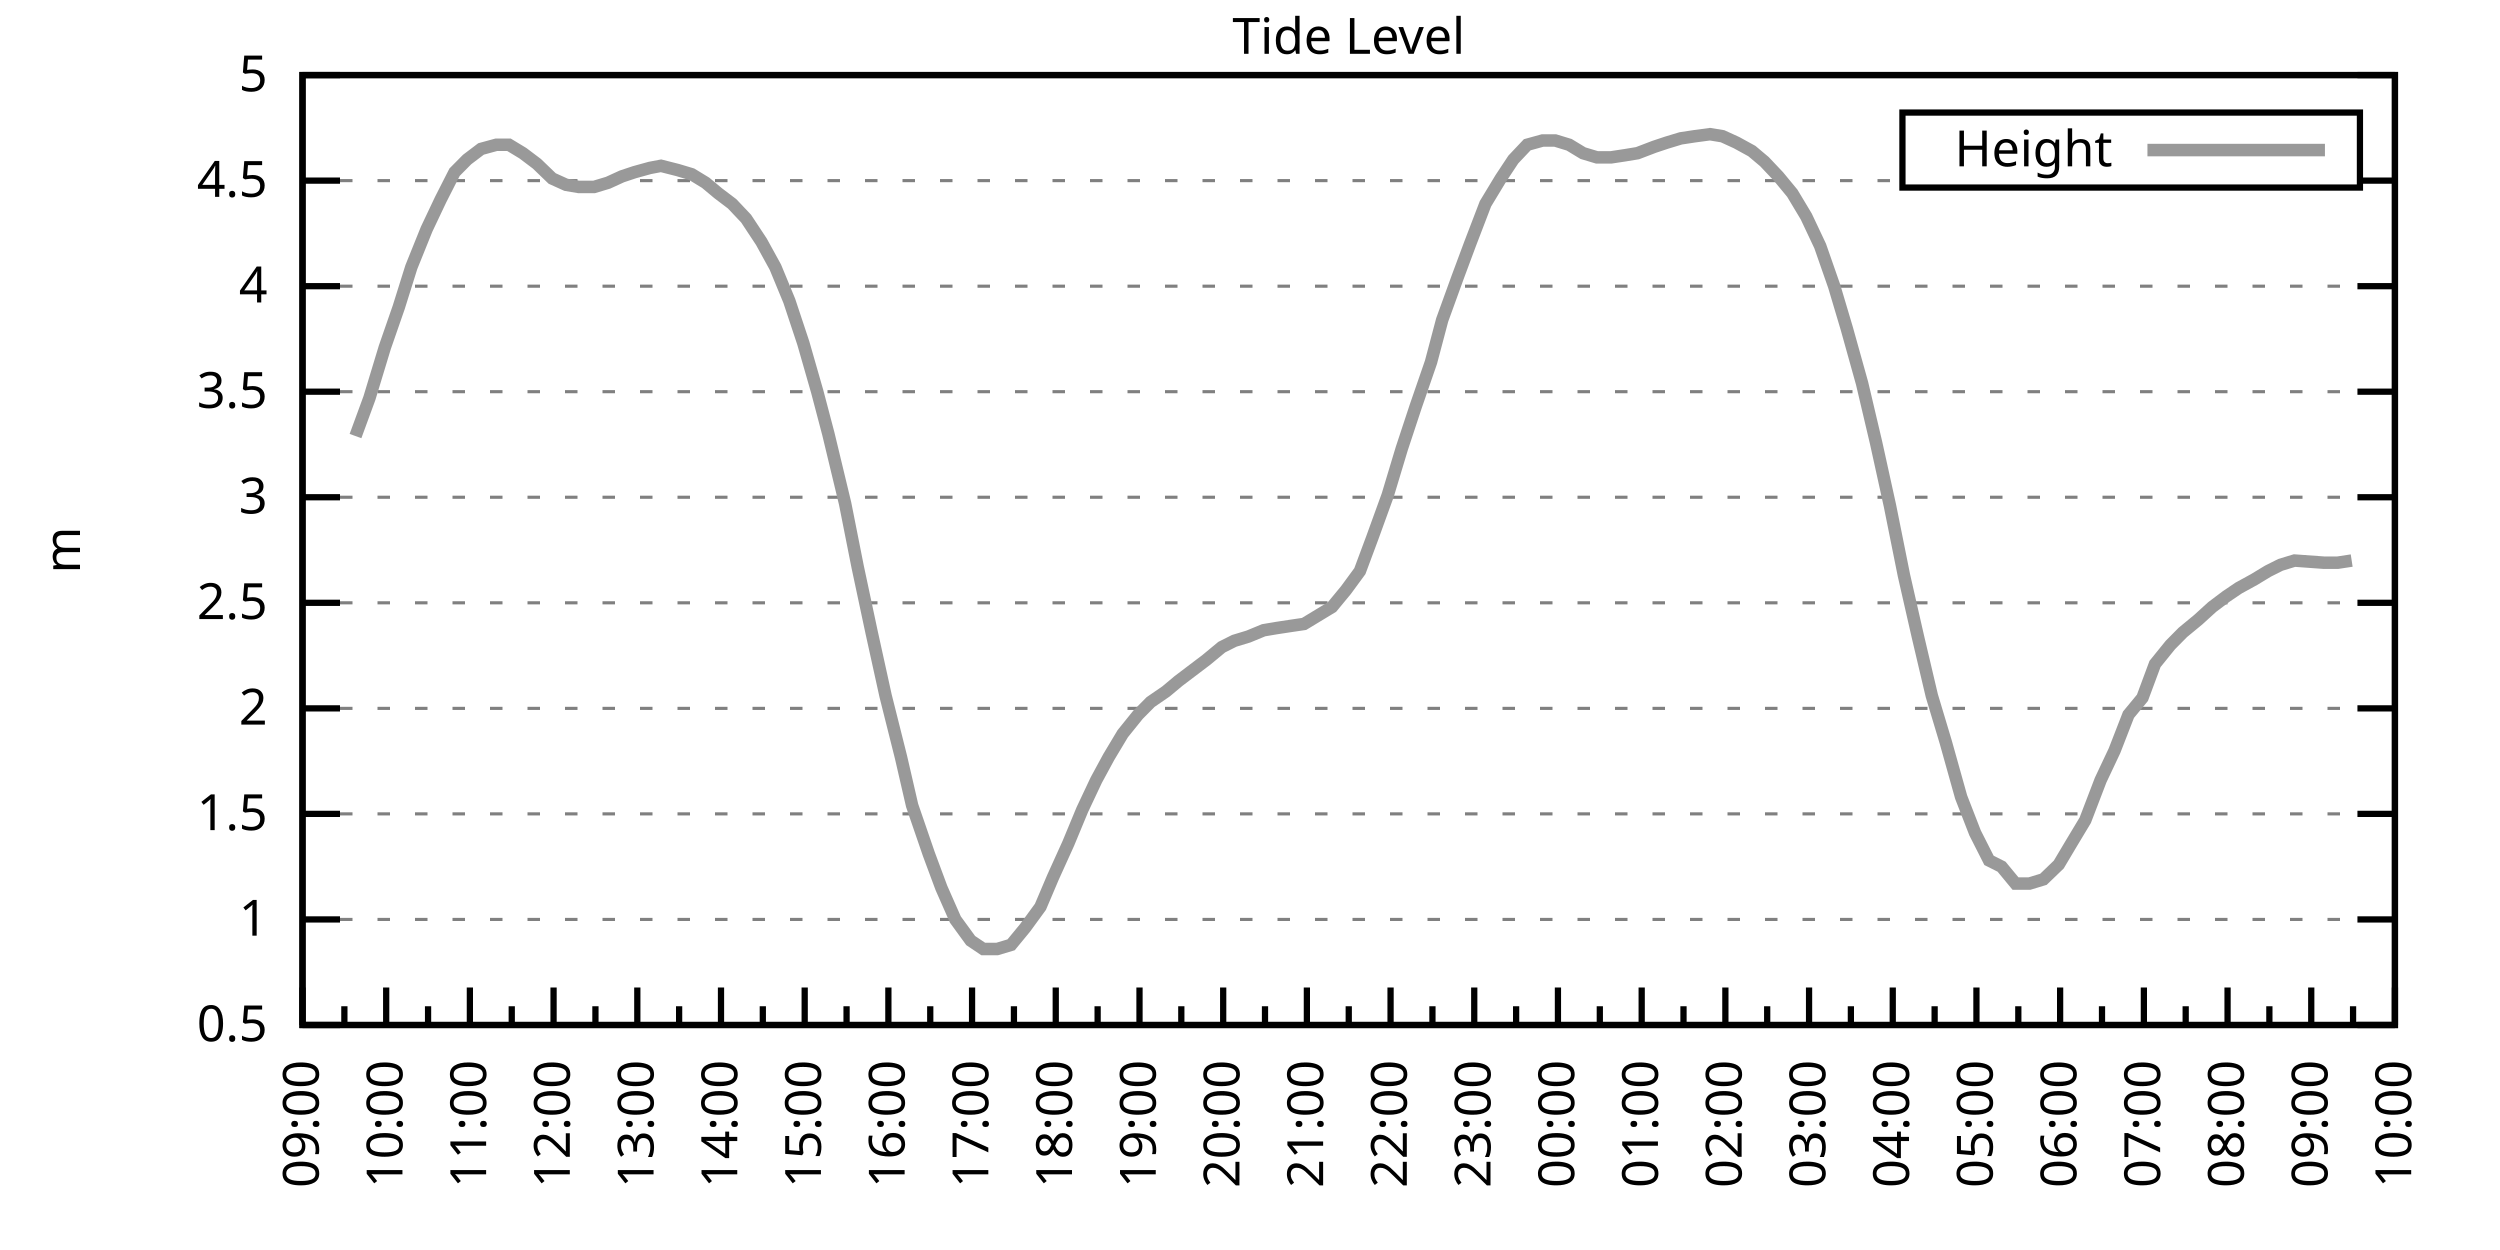
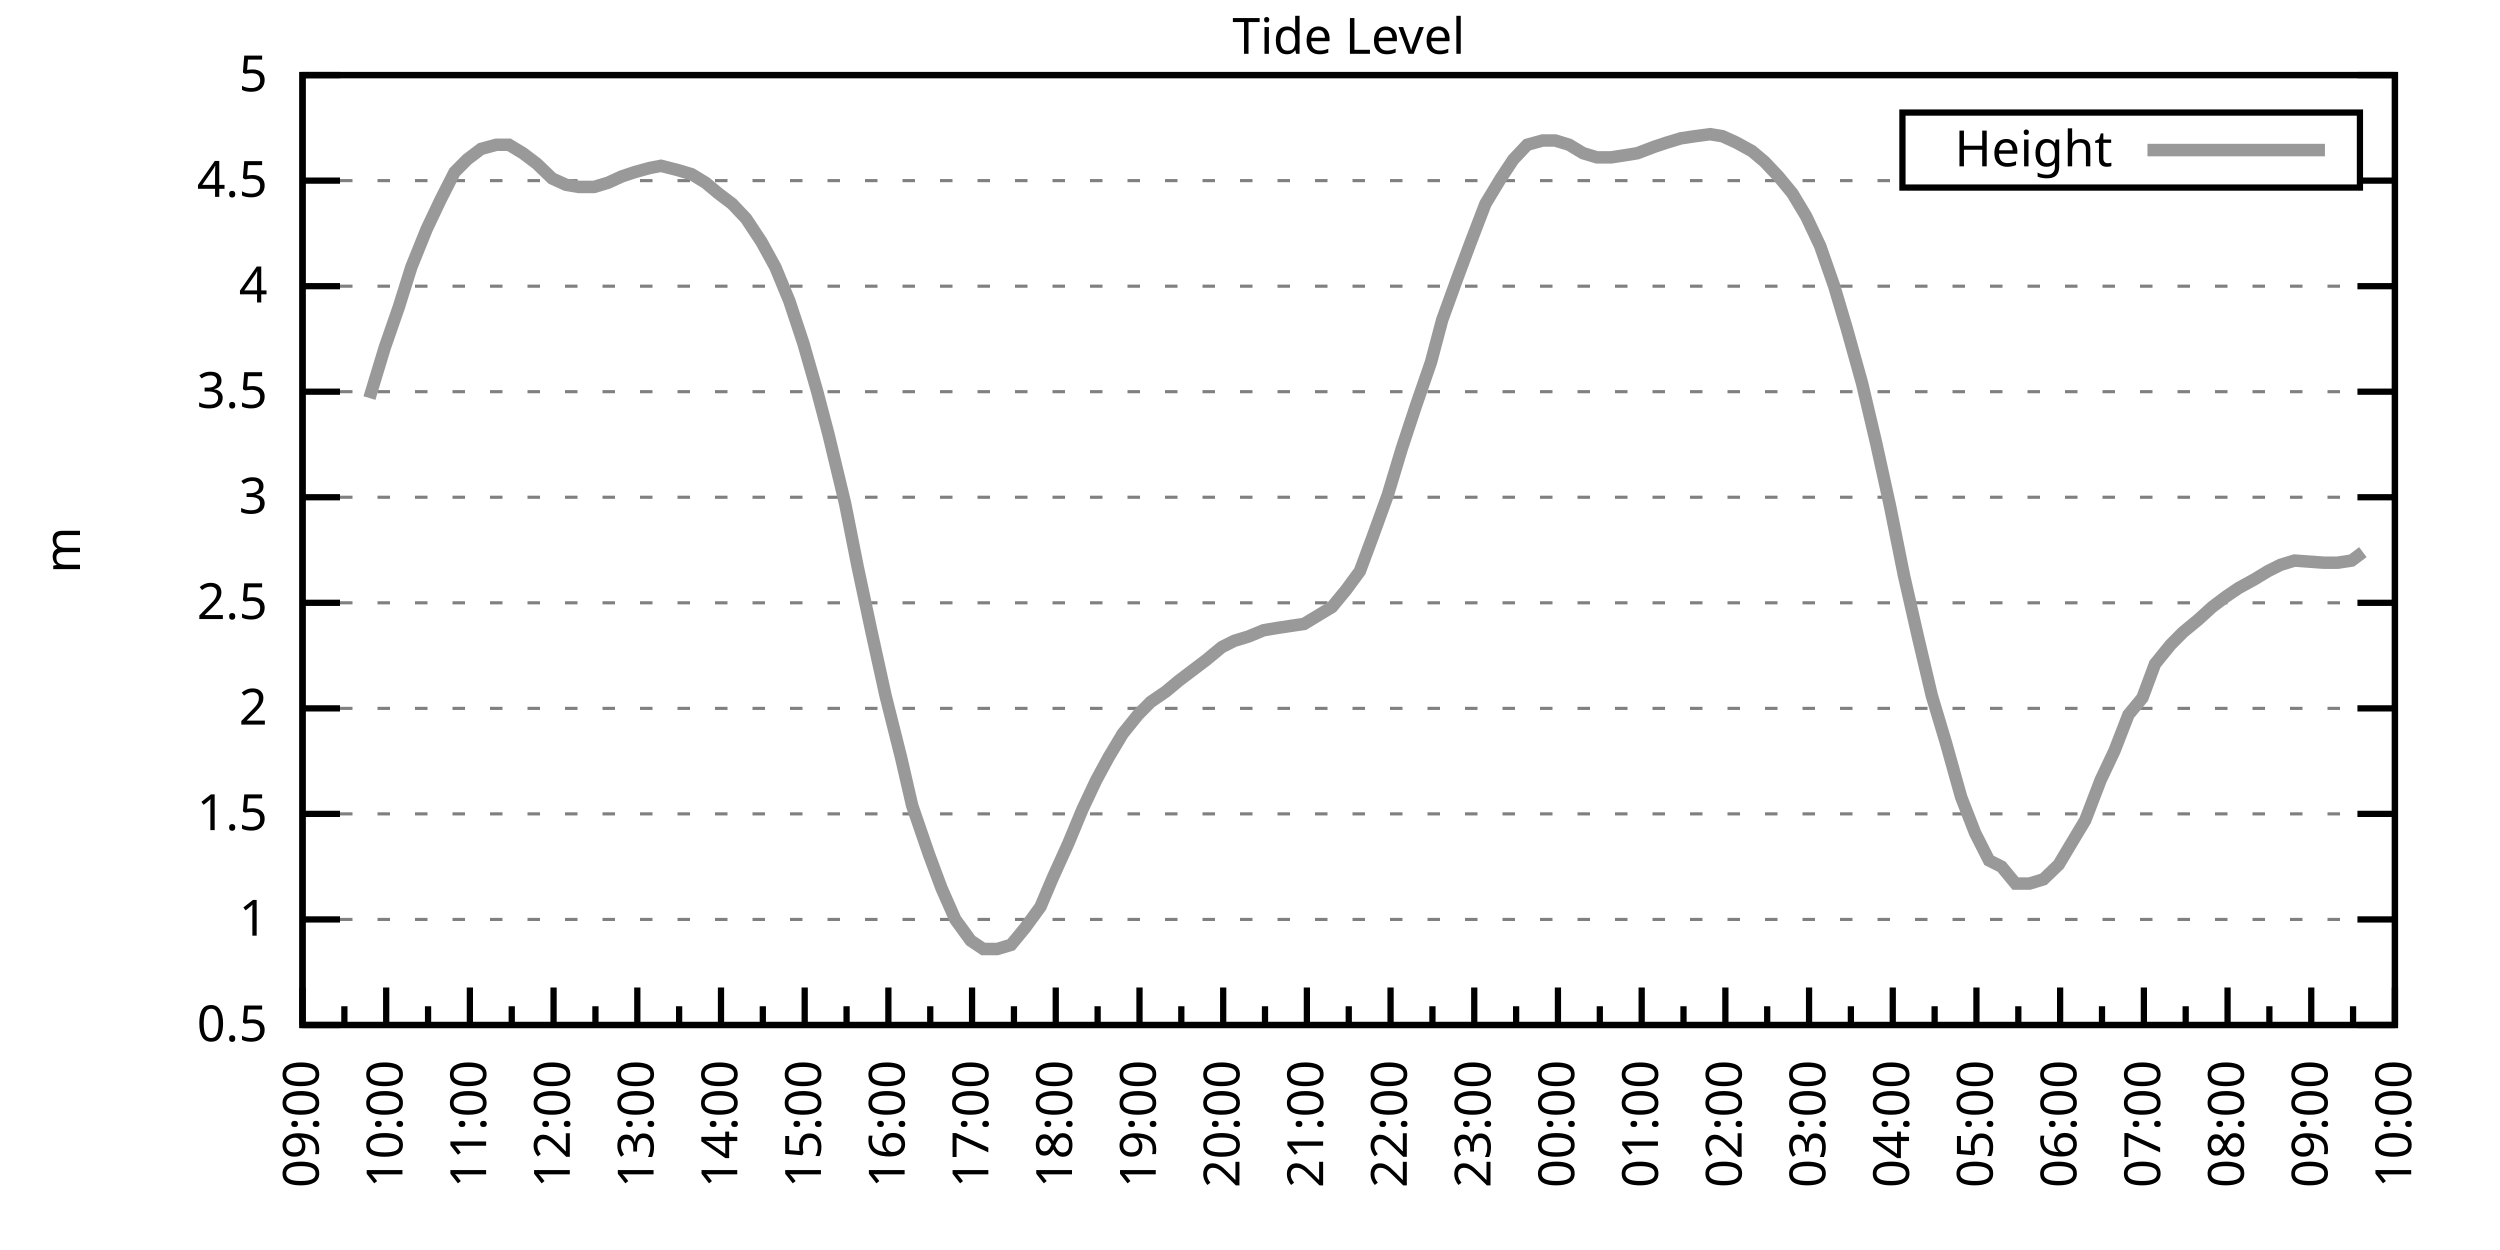
<svg xmlns="http://www.w3.org/2000/svg" xmlns:xlink="http://www.w3.org/1999/xlink" width="400" height="200" viewBox="0 0 400 200">
  <g id="gnuplot_canvas">
    <rect x="0" y="0" width="400" height="200" fill="none" />
    <defs>
      <circle id="gpDot" r="0.5" stroke-width="0.5" stroke="currentColor" />
      <path id="gpPt0" stroke-width="0.333" stroke="currentColor" d="M-1,0 h2 M0,-1 v2" />
      <path id="gpPt1" stroke-width="0.333" stroke="currentColor" d="M-1,-1 L1,1 M1,-1 L-1,1" />
      <path id="gpPt2" stroke-width="0.333" stroke="currentColor" d="M-1,0 L1,0 M0,-1 L0,1 M-1,-1 L1,1 M-1,1 L1,-1" />
      <rect id="gpPt3" stroke-width="0.333" stroke="currentColor" x="-1" y="-1" width="2" height="2" />
      <rect id="gpPt4" stroke-width="0.333" stroke="currentColor" fill="currentColor" x="-1" y="-1" width="2" height="2" />
      <circle id="gpPt5" stroke-width="0.333" stroke="currentColor" cx="0" cy="0" r="1" />
      <use xlink:href="#gpPt5" id="gpPt6" fill="currentColor" stroke="none" />
      <path id="gpPt7" stroke-width="0.333" stroke="currentColor" d="M0,-1.33 L-1.33,0.67 L1.33,0.67 z" />
      <use xlink:href="#gpPt7" id="gpPt8" fill="currentColor" stroke="none" />
      <use xlink:href="#gpPt7" id="gpPt9" stroke="currentColor" transform="rotate(180)" />
      <use xlink:href="#gpPt9" id="gpPt10" fill="currentColor" stroke="none" />
      <use xlink:href="#gpPt3" id="gpPt11" stroke="currentColor" transform="rotate(45)" />
      <use xlink:href="#gpPt11" id="gpPt12" fill="currentColor" stroke="none" />
      <path id="gpPt13" stroke-width="0.333" stroke="currentColor" d="M0,1.330 L1.265,0.411 L0.782,-1.067 L-0.782,-1.076 L-1.265,0.411 z" />
      <use xlink:href="#gpPt13" id="gpPt14" fill="currentColor" stroke="none" />
      <filter id="textbox" filterUnits="objectBoundingBox" x="0" y="0" height="1" width="1">
        <feFlood flood-color="white" flood-opacity="1" result="bgnd" />
        <feComposite in="SourceGraphic" in2="bgnd" operator="atop" />
      </filter>
      <filter id="greybox" filterUnits="objectBoundingBox" x="0" y="0" height="1" width="1">
        <feFlood flood-color="lightgrey" flood-opacity="1" result="grey" />
        <feComposite in="SourceGraphic" in2="grey" operator="atop" />
      </filter>
    </defs>
    <g fill="none" color="white" stroke="currentColor" stroke-width="1.00" stroke-linecap="butt" stroke-linejoin="miter">
</g>
    <g fill="none" color="black" stroke="currentColor" stroke-width="1.00" stroke-linecap="butt" stroke-linejoin="miter">
      <g stroke="none" shape-rendering="crispEdges">
        <polygon fill="rgb(255, 255, 255)" points="48.40,164.00 383.18,164.00 383.18,12.02 48.40,12.02 " />
      </g>
    </g>
    <g fill="none" color="black" stroke="currentColor" stroke-width="1.00" stroke-linecap="butt" stroke-linejoin="miter">
</g>
    <g fill="none" color="black" stroke="black" stroke-width="0.50" stroke-linecap="butt" stroke-linejoin="miter">
</g>
    <g fill="none" color="gray" stroke="currentColor" stroke-width="0.50" stroke-linecap="butt" stroke-linejoin="miter">
      <path stroke="gray" stroke-dasharray="2,4" class="gridline" d="M48.40,164.00 L383.19,164.00  " />
    </g>
    <g fill="none" color="gray" stroke="gray" stroke-width="1.00" stroke-linecap="butt" stroke-linejoin="miter">
</g>
    <g fill="none" color="black" stroke="currentColor" stroke-width="1.00" stroke-linecap="butt" stroke-linejoin="miter">
      <path stroke="black" d="M48.40,164.00 L54.40,164.00 M383.19,164.00 L377.19,164.00  " />
      <g transform="translate(42.80,166.60)" stroke="none" fill="black" font-family="Sans" font-size="8.00" text-anchor="end">
        <text>
          <tspan font-family="Sans"> 0.5</tspan>
        </text>
      </g>
    </g>
    <g fill="none" color="black" stroke="currentColor" stroke-width="1.00" stroke-linecap="butt" stroke-linejoin="miter">
</g>
    <g fill="none" color="black" stroke="black" stroke-width="0.50" stroke-linecap="butt" stroke-linejoin="miter">
</g>
    <g fill="none" color="gray" stroke="currentColor" stroke-width="0.50" stroke-linecap="butt" stroke-linejoin="miter">
      <path stroke="gray" stroke-dasharray="2,4" class="gridline" d="M48.40,147.11 L383.19,147.11  " />
    </g>
    <g fill="none" color="gray" stroke="gray" stroke-width="1.00" stroke-linecap="butt" stroke-linejoin="miter">
</g>
    <g fill="none" color="black" stroke="currentColor" stroke-width="1.00" stroke-linecap="butt" stroke-linejoin="miter">
      <path stroke="black" d="M48.40,147.11 L54.40,147.11 M383.19,147.11 L377.19,147.11  " />
      <g transform="translate(42.80,149.71)" stroke="none" fill="black" font-family="Sans" font-size="8.00" text-anchor="end">
        <text>
          <tspan font-family="Sans"> 1</tspan>
        </text>
      </g>
    </g>
    <g fill="none" color="black" stroke="currentColor" stroke-width="1.00" stroke-linecap="butt" stroke-linejoin="miter">
</g>
    <g fill="none" color="black" stroke="black" stroke-width="0.50" stroke-linecap="butt" stroke-linejoin="miter">
</g>
    <g fill="none" color="gray" stroke="currentColor" stroke-width="0.50" stroke-linecap="butt" stroke-linejoin="miter">
      <path stroke="gray" stroke-dasharray="2,4" class="gridline" d="M48.40,130.22 L383.19,130.22  " />
    </g>
    <g fill="none" color="gray" stroke="gray" stroke-width="1.00" stroke-linecap="butt" stroke-linejoin="miter">
</g>
    <g fill="none" color="black" stroke="currentColor" stroke-width="1.00" stroke-linecap="butt" stroke-linejoin="miter">
      <path stroke="black" d="M48.40,130.22 L54.40,130.22 M383.19,130.22 L377.19,130.22  " />
      <g transform="translate(42.80,132.82)" stroke="none" fill="black" font-family="Sans" font-size="8.00" text-anchor="end">
        <text>
          <tspan font-family="Sans"> 1.5</tspan>
        </text>
      </g>
    </g>
    <g fill="none" color="black" stroke="currentColor" stroke-width="1.00" stroke-linecap="butt" stroke-linejoin="miter">
</g>
    <g fill="none" color="black" stroke="black" stroke-width="0.50" stroke-linecap="butt" stroke-linejoin="miter">
</g>
    <g fill="none" color="gray" stroke="currentColor" stroke-width="0.50" stroke-linecap="butt" stroke-linejoin="miter">
      <path stroke="gray" stroke-dasharray="2,4" class="gridline" d="M48.40,113.34 L383.19,113.34  " />
    </g>
    <g fill="none" color="gray" stroke="gray" stroke-width="1.00" stroke-linecap="butt" stroke-linejoin="miter">
</g>
    <g fill="none" color="black" stroke="currentColor" stroke-width="1.00" stroke-linecap="butt" stroke-linejoin="miter">
      <path stroke="black" d="M48.40,113.34 L54.40,113.34 M383.19,113.34 L377.19,113.34  " />
      <g transform="translate(42.80,115.94)" stroke="none" fill="black" font-family="Sans" font-size="8.00" text-anchor="end">
        <text>
          <tspan font-family="Sans"> 2</tspan>
        </text>
      </g>
    </g>
    <g fill="none" color="black" stroke="currentColor" stroke-width="1.00" stroke-linecap="butt" stroke-linejoin="miter">
</g>
    <g fill="none" color="black" stroke="black" stroke-width="0.50" stroke-linecap="butt" stroke-linejoin="miter">
</g>
    <g fill="none" color="gray" stroke="currentColor" stroke-width="0.50" stroke-linecap="butt" stroke-linejoin="miter">
      <path stroke="gray" stroke-dasharray="2,4" class="gridline" d="M48.40,96.45 L383.19,96.45  " />
    </g>
    <g fill="none" color="gray" stroke="gray" stroke-width="1.00" stroke-linecap="butt" stroke-linejoin="miter">
</g>
    <g fill="none" color="black" stroke="currentColor" stroke-width="1.00" stroke-linecap="butt" stroke-linejoin="miter">
      <path stroke="black" d="M48.40,96.45 L54.40,96.45 M383.19,96.45 L377.19,96.45  " />
      <g transform="translate(42.80,99.05)" stroke="none" fill="black" font-family="Sans" font-size="8.00" text-anchor="end">
        <text>
          <tspan font-family="Sans"> 2.5</tspan>
        </text>
      </g>
    </g>
    <g fill="none" color="black" stroke="currentColor" stroke-width="1.00" stroke-linecap="butt" stroke-linejoin="miter">
</g>
    <g fill="none" color="black" stroke="black" stroke-width="0.50" stroke-linecap="butt" stroke-linejoin="miter">
</g>
    <g fill="none" color="gray" stroke="currentColor" stroke-width="0.50" stroke-linecap="butt" stroke-linejoin="miter">
      <path stroke="gray" stroke-dasharray="2,4" class="gridline" d="M48.40,79.56 L383.19,79.56  " />
    </g>
    <g fill="none" color="gray" stroke="gray" stroke-width="1.00" stroke-linecap="butt" stroke-linejoin="miter">
</g>
    <g fill="none" color="black" stroke="currentColor" stroke-width="1.00" stroke-linecap="butt" stroke-linejoin="miter">
      <path stroke="black" d="M48.40,79.56 L54.40,79.56 M383.19,79.56 L377.19,79.56  " />
      <g transform="translate(42.80,82.16)" stroke="none" fill="black" font-family="Sans" font-size="8.00" text-anchor="end">
        <text>
          <tspan font-family="Sans"> 3</tspan>
        </text>
      </g>
    </g>
    <g fill="none" color="black" stroke="currentColor" stroke-width="1.00" stroke-linecap="butt" stroke-linejoin="miter">
</g>
    <g fill="none" color="black" stroke="black" stroke-width="0.50" stroke-linecap="butt" stroke-linejoin="miter">
</g>
    <g fill="none" color="gray" stroke="currentColor" stroke-width="0.50" stroke-linecap="butt" stroke-linejoin="miter">
      <path stroke="gray" stroke-dasharray="2,4" class="gridline" d="M48.40,62.67 L383.19,62.67  " />
    </g>
    <g fill="none" color="gray" stroke="gray" stroke-width="1.00" stroke-linecap="butt" stroke-linejoin="miter">
</g>
    <g fill="none" color="black" stroke="currentColor" stroke-width="1.00" stroke-linecap="butt" stroke-linejoin="miter">
      <path stroke="black" d="M48.40,62.67 L54.40,62.67 M383.19,62.67 L377.19,62.67  " />
      <g transform="translate(42.80,65.27)" stroke="none" fill="black" font-family="Sans" font-size="8.00" text-anchor="end">
        <text>
          <tspan font-family="Sans"> 3.5</tspan>
        </text>
      </g>
    </g>
    <g fill="none" color="black" stroke="currentColor" stroke-width="1.00" stroke-linecap="butt" stroke-linejoin="miter">
</g>
    <g fill="none" color="black" stroke="black" stroke-width="0.50" stroke-linecap="butt" stroke-linejoin="miter">
</g>
    <g fill="none" color="gray" stroke="currentColor" stroke-width="0.50" stroke-linecap="butt" stroke-linejoin="miter">
      <path stroke="gray" stroke-dasharray="2,4" class="gridline" d="M48.40,45.79 L383.19,45.79  " />
    </g>
    <g fill="none" color="gray" stroke="gray" stroke-width="1.00" stroke-linecap="butt" stroke-linejoin="miter">
</g>
    <g fill="none" color="black" stroke="currentColor" stroke-width="1.00" stroke-linecap="butt" stroke-linejoin="miter">
      <path stroke="black" d="M48.40,45.79 L54.40,45.79 M383.19,45.79 L377.19,45.79  " />
      <g transform="translate(42.80,48.39)" stroke="none" fill="black" font-family="Sans" font-size="8.00" text-anchor="end">
        <text>
          <tspan font-family="Sans"> 4</tspan>
        </text>
      </g>
    </g>
    <g fill="none" color="black" stroke="currentColor" stroke-width="1.00" stroke-linecap="butt" stroke-linejoin="miter">
</g>
    <g fill="none" color="black" stroke="black" stroke-width="0.50" stroke-linecap="butt" stroke-linejoin="miter">
</g>
    <g fill="none" color="gray" stroke="currentColor" stroke-width="0.50" stroke-linecap="butt" stroke-linejoin="miter">
      <path stroke="gray" stroke-dasharray="2,4" class="gridline" d="M48.40,28.90 L304.39,28.90 M377.59,28.90 L383.19,28.90  " />
    </g>
    <g fill="none" color="gray" stroke="gray" stroke-width="1.00" stroke-linecap="butt" stroke-linejoin="miter">
</g>
    <g fill="none" color="black" stroke="currentColor" stroke-width="1.00" stroke-linecap="butt" stroke-linejoin="miter">
      <path stroke="black" d="M48.40,28.90 L54.40,28.90 M383.19,28.90 L377.19,28.90  " />
      <g transform="translate(42.80,31.50)" stroke="none" fill="black" font-family="Sans" font-size="8.00" text-anchor="end">
        <text>
          <tspan font-family="Sans"> 4.5</tspan>
        </text>
      </g>
    </g>
    <g fill="none" color="black" stroke="currentColor" stroke-width="1.00" stroke-linecap="butt" stroke-linejoin="miter">
</g>
    <g fill="none" color="black" stroke="black" stroke-width="0.50" stroke-linecap="butt" stroke-linejoin="miter">
</g>
    <g fill="none" color="gray" stroke="currentColor" stroke-width="0.50" stroke-linecap="butt" stroke-linejoin="miter">
      <path stroke="gray" stroke-dasharray="2,4" class="gridline" d="M48.40,12.01 L383.19,12.01  " />
    </g>
    <g fill="none" color="gray" stroke="gray" stroke-width="1.00" stroke-linecap="butt" stroke-linejoin="miter">
</g>
    <g fill="none" color="black" stroke="currentColor" stroke-width="1.00" stroke-linecap="butt" stroke-linejoin="miter">
      <path stroke="black" d="M48.40,12.01 L54.40,12.01 M383.19,12.01 L377.19,12.01  " />
      <g transform="translate(42.80,14.61)" stroke="none" fill="black" font-family="Sans" font-size="8.00" text-anchor="end">
        <text>
          <tspan font-family="Sans"> 5</tspan>
        </text>
      </g>
    </g>
    <g fill="none" color="black" stroke="currentColor" stroke-width="1.00" stroke-linecap="butt" stroke-linejoin="miter">
      <path stroke="black" d="M48.40,164.00 L48.40,158.00  " />
      <g transform="translate(51.00,169.60) rotate(270)" stroke="none" fill="black" font-family="Sans" font-size="8.00" text-anchor="end">
        <text>
          <tspan font-family="Sans">09:00</tspan>
        </text>
      </g>
    </g>
    <g fill="none" color="black" stroke="currentColor" stroke-width="1.00" stroke-linecap="butt" stroke-linejoin="miter">
      <path stroke="black" d="M55.10,164.00 L55.10,161.00 M61.79,164.00 L61.79,158.00  " />
      <g transform="translate(64.39,169.60) rotate(270)" stroke="none" fill="black" font-family="Sans" font-size="8.00" text-anchor="end">
        <text>
          <tspan font-family="Sans">10:00</tspan>
        </text>
      </g>
    </g>
    <g fill="none" color="black" stroke="currentColor" stroke-width="1.00" stroke-linecap="butt" stroke-linejoin="miter">
      <path stroke="black" d="M68.49,164.00 L68.49,161.00 M75.18,164.00 L75.18,158.00  " />
      <g transform="translate(77.78,169.60) rotate(270)" stroke="none" fill="black" font-family="Sans" font-size="8.00" text-anchor="end">
        <text>
          <tspan font-family="Sans">11:00</tspan>
        </text>
      </g>
    </g>
    <g fill="none" color="black" stroke="currentColor" stroke-width="1.00" stroke-linecap="butt" stroke-linejoin="miter">
      <path stroke="black" d="M81.88,164.00 L81.88,161.00 M88.57,164.00 L88.57,158.00  " />
      <g transform="translate(91.17,169.60) rotate(270)" stroke="none" fill="black" font-family="Sans" font-size="8.00" text-anchor="end">
        <text>
          <tspan font-family="Sans">12:00</tspan>
        </text>
      </g>
    </g>
    <g fill="none" color="black" stroke="currentColor" stroke-width="1.00" stroke-linecap="butt" stroke-linejoin="miter">
      <path stroke="black" d="M95.27,164.00 L95.27,161.00 M101.97,164.00 L101.97,158.00  " />
      <g transform="translate(104.57,169.60) rotate(270)" stroke="none" fill="black" font-family="Sans" font-size="8.00" text-anchor="end">
        <text>
          <tspan font-family="Sans">13:00</tspan>
        </text>
      </g>
    </g>
    <g fill="none" color="black" stroke="currentColor" stroke-width="1.00" stroke-linecap="butt" stroke-linejoin="miter">
      <path stroke="black" d="M108.66,164.00 L108.66,161.00 M115.36,164.00 L115.36,158.00  " />
      <g transform="translate(117.96,169.60) rotate(270)" stroke="none" fill="black" font-family="Sans" font-size="8.00" text-anchor="end">
        <text>
          <tspan font-family="Sans">14:00</tspan>
        </text>
      </g>
    </g>
    <g fill="none" color="black" stroke="currentColor" stroke-width="1.00" stroke-linecap="butt" stroke-linejoin="miter">
      <path stroke="black" d="M122.05,164.00 L122.05,161.00 M128.75,164.00 L128.75,158.00  " />
      <g transform="translate(131.35,169.60) rotate(270)" stroke="none" fill="black" font-family="Sans" font-size="8.00" text-anchor="end">
        <text>
          <tspan font-family="Sans">15:00</tspan>
        </text>
      </g>
    </g>
    <g fill="none" color="black" stroke="currentColor" stroke-width="1.00" stroke-linecap="butt" stroke-linejoin="miter">
      <path stroke="black" d="M135.45,164.00 L135.45,161.00 M142.14,164.00 L142.14,158.00  " />
      <g transform="translate(144.74,169.60) rotate(270)" stroke="none" fill="black" font-family="Sans" font-size="8.00" text-anchor="end">
        <text>
          <tspan font-family="Sans">16:00</tspan>
        </text>
      </g>
    </g>
    <g fill="none" color="black" stroke="currentColor" stroke-width="1.00" stroke-linecap="butt" stroke-linejoin="miter">
      <path stroke="black" d="M148.84,164.00 L148.84,161.00 M155.53,164.00 L155.53,158.00  " />
      <g transform="translate(158.13,169.60) rotate(270)" stroke="none" fill="black" font-family="Sans" font-size="8.00" text-anchor="end">
        <text>
          <tspan font-family="Sans">17:00</tspan>
        </text>
      </g>
    </g>
    <g fill="none" color="black" stroke="currentColor" stroke-width="1.00" stroke-linecap="butt" stroke-linejoin="miter">
      <path stroke="black" d="M162.23,164.00 L162.23,161.00 M168.92,164.00 L168.92,158.00  " />
      <g transform="translate(171.52,169.60) rotate(270)" stroke="none" fill="black" font-family="Sans" font-size="8.00" text-anchor="end">
        <text>
          <tspan font-family="Sans">18:00</tspan>
        </text>
      </g>
    </g>
    <g fill="none" color="black" stroke="currentColor" stroke-width="1.00" stroke-linecap="butt" stroke-linejoin="miter">
      <path stroke="black" d="M175.62,164.00 L175.62,161.00 M182.32,164.00 L182.32,158.00  " />
      <g transform="translate(184.92,169.60) rotate(270)" stroke="none" fill="black" font-family="Sans" font-size="8.00" text-anchor="end">
        <text>
          <tspan font-family="Sans">19:00</tspan>
        </text>
      </g>
    </g>
    <g fill="none" color="black" stroke="currentColor" stroke-width="1.00" stroke-linecap="butt" stroke-linejoin="miter">
      <path stroke="black" d="M189.01,164.00 L189.01,161.00 M195.71,164.00 L195.71,158.00  " />
      <g transform="translate(198.31,169.60) rotate(270)" stroke="none" fill="black" font-family="Sans" font-size="8.00" text-anchor="end">
        <text>
          <tspan font-family="Sans">20:00</tspan>
        </text>
      </g>
    </g>
    <g fill="none" color="black" stroke="currentColor" stroke-width="1.00" stroke-linecap="butt" stroke-linejoin="miter">
      <path stroke="black" d="M202.40,164.00 L202.40,161.00 M209.10,164.00 L209.10,158.00  " />
      <g transform="translate(211.70,169.60) rotate(270)" stroke="none" fill="black" font-family="Sans" font-size="8.00" text-anchor="end">
        <text>
          <tspan font-family="Sans">21:00</tspan>
        </text>
      </g>
    </g>
    <g fill="none" color="black" stroke="currentColor" stroke-width="1.00" stroke-linecap="butt" stroke-linejoin="miter">
      <path stroke="black" d="M215.80,164.00 L215.80,161.00 M222.49,164.00 L222.49,158.00  " />
      <g transform="translate(225.09,169.60) rotate(270)" stroke="none" fill="black" font-family="Sans" font-size="8.00" text-anchor="end">
        <text>
          <tspan font-family="Sans">22:00</tspan>
        </text>
      </g>
    </g>
    <g fill="none" color="black" stroke="currentColor" stroke-width="1.00" stroke-linecap="butt" stroke-linejoin="miter">
      <path stroke="black" d="M229.19,164.00 L229.19,161.00 M235.88,164.00 L235.88,158.00  " />
      <g transform="translate(238.48,169.60) rotate(270)" stroke="none" fill="black" font-family="Sans" font-size="8.00" text-anchor="end">
        <text>
          <tspan font-family="Sans">23:00</tspan>
        </text>
      </g>
    </g>
    <g fill="none" color="black" stroke="currentColor" stroke-width="1.00" stroke-linecap="butt" stroke-linejoin="miter">
      <path stroke="black" d="M242.58,164.00 L242.58,161.00 M249.27,164.00 L249.27,158.00  " />
      <g transform="translate(251.87,169.60) rotate(270)" stroke="none" fill="black" font-family="Sans" font-size="8.00" text-anchor="end">
        <text>
          <tspan font-family="Sans">00:00</tspan>
        </text>
      </g>
    </g>
    <g fill="none" color="black" stroke="currentColor" stroke-width="1.00" stroke-linecap="butt" stroke-linejoin="miter">
      <path stroke="black" d="M255.97,164.00 L255.97,161.00 M262.67,164.00 L262.67,158.00  " />
      <g transform="translate(265.27,169.60) rotate(270)" stroke="none" fill="black" font-family="Sans" font-size="8.00" text-anchor="end">
        <text>
          <tspan font-family="Sans">01:00</tspan>
        </text>
      </g>
    </g>
    <g fill="none" color="black" stroke="currentColor" stroke-width="1.00" stroke-linecap="butt" stroke-linejoin="miter">
      <path stroke="black" d="M269.36,164.00 L269.36,161.00 M276.06,164.00 L276.06,158.00  " />
      <g transform="translate(278.66,169.60) rotate(270)" stroke="none" fill="black" font-family="Sans" font-size="8.00" text-anchor="end">
        <text>
          <tspan font-family="Sans">02:00</tspan>
        </text>
      </g>
    </g>
    <g fill="none" color="black" stroke="currentColor" stroke-width="1.00" stroke-linecap="butt" stroke-linejoin="miter">
      <path stroke="black" d="M282.75,164.00 L282.75,161.00 M289.45,164.00 L289.45,158.00  " />
      <g transform="translate(292.05,169.60) rotate(270)" stroke="none" fill="black" font-family="Sans" font-size="8.00" text-anchor="end">
        <text>
          <tspan font-family="Sans">03:00</tspan>
        </text>
      </g>
    </g>
    <g fill="none" color="black" stroke="currentColor" stroke-width="1.00" stroke-linecap="butt" stroke-linejoin="miter">
      <path stroke="black" d="M296.14,164.00 L296.14,161.00 M302.84,164.00 L302.84,158.00  " />
      <g transform="translate(305.44,169.60) rotate(270)" stroke="none" fill="black" font-family="Sans" font-size="8.00" text-anchor="end">
        <text>
          <tspan font-family="Sans">04:00</tspan>
        </text>
      </g>
    </g>
    <g fill="none" color="black" stroke="currentColor" stroke-width="1.00" stroke-linecap="butt" stroke-linejoin="miter">
      <path stroke="black" d="M309.54,164.00 L309.54,161.00 M316.23,164.00 L316.23,158.00  " />
      <g transform="translate(318.83,169.60) rotate(270)" stroke="none" fill="black" font-family="Sans" font-size="8.00" text-anchor="end">
        <text>
          <tspan font-family="Sans">05:00</tspan>
        </text>
      </g>
    </g>
    <g fill="none" color="black" stroke="currentColor" stroke-width="1.00" stroke-linecap="butt" stroke-linejoin="miter">
      <path stroke="black" d="M322.93,164.00 L322.93,161.00 M329.62,164.00 L329.62,158.00  " />
      <g transform="translate(332.22,169.60) rotate(270)" stroke="none" fill="black" font-family="Sans" font-size="8.00" text-anchor="end">
        <text>
          <tspan font-family="Sans">06:00</tspan>
        </text>
      </g>
    </g>
    <g fill="none" color="black" stroke="currentColor" stroke-width="1.00" stroke-linecap="butt" stroke-linejoin="miter">
      <path stroke="black" d="M336.32,164.00 L336.32,161.00 M343.02,164.00 L343.02,158.00  " />
      <g transform="translate(345.62,169.60) rotate(270)" stroke="none" fill="black" font-family="Sans" font-size="8.00" text-anchor="end">
        <text>
          <tspan font-family="Sans">07:00</tspan>
        </text>
      </g>
    </g>
    <g fill="none" color="black" stroke="currentColor" stroke-width="1.00" stroke-linecap="butt" stroke-linejoin="miter">
      <path stroke="black" d="M349.71,164.00 L349.71,161.00 M356.41,164.00 L356.41,158.00  " />
      <g transform="translate(359.01,169.60) rotate(270)" stroke="none" fill="black" font-family="Sans" font-size="8.00" text-anchor="end">
        <text>
          <tspan font-family="Sans">08:00</tspan>
        </text>
      </g>
    </g>
    <g fill="none" color="black" stroke="currentColor" stroke-width="1.00" stroke-linecap="butt" stroke-linejoin="miter">
      <path stroke="black" d="M363.10,164.00 L363.10,161.00 M369.80,164.00 L369.80,158.00  " />
      <g transform="translate(372.40,169.60) rotate(270)" stroke="none" fill="black" font-family="Sans" font-size="8.00" text-anchor="end">
        <text>
          <tspan font-family="Sans">09:00</tspan>
        </text>
      </g>
    </g>
    <g fill="none" color="black" stroke="currentColor" stroke-width="1.00" stroke-linecap="butt" stroke-linejoin="miter">
      <path stroke="black" d="M376.49,164.00 L376.49,161.00 M383.19,164.00 L383.19,158.00  " />
      <g transform="translate(385.79,169.60) rotate(270)" stroke="none" fill="black" font-family="Sans" font-size="8.00" text-anchor="end">
        <text>
          <tspan font-family="Sans">10:00</tspan>
        </text>
      </g>
    </g>
    <g fill="none" color="black" stroke="currentColor" stroke-width="1.00" stroke-linecap="butt" stroke-linejoin="miter">
</g>
    <g fill="none" color="black" stroke="currentColor" stroke-width="1.00" stroke-linecap="butt" stroke-linejoin="miter">
      <path stroke="black" d="M48.40,12.01 L48.40,164.00 L383.19,164.00 L383.19,12.01 L48.40,12.01 Z  " />
    </g>
    <g fill="none" color="black" stroke="currentColor" stroke-width="1.00" stroke-linecap="butt" stroke-linejoin="miter">
      <g transform="translate(12.80,88.01) rotate(270)" stroke="none" fill="black" font-family="Sans" font-size="8.00" text-anchor="middle">
        <text>
          <tspan font-family="Sans">m</tspan>
        </text>
      </g>
    </g>
    <g fill="none" color="black" stroke="currentColor" stroke-width="1.00" stroke-linecap="butt" stroke-linejoin="miter">
</g>
    <g fill="none" color="black" stroke="currentColor" stroke-width="1.00" stroke-linecap="butt" stroke-linejoin="miter">
      <path stroke="black" d="M304.39,30.01 L304.39,18.01 L377.59,18.01 L377.59,30.01 L304.39,30.01 Z  " />
    </g>
    <g id="Tide_level_plot_1">
      <g fill="none" color="white" stroke="black" stroke-width="2.00" stroke-linecap="butt" stroke-linejoin="miter">
</g>
      <g fill="none" color="black" stroke="currentColor" stroke-width="2.00" stroke-linecap="butt" stroke-linejoin="miter">
        <g transform="translate(337.99,26.61)" stroke="none" fill="black" font-family="Sans" font-size="8.00" text-anchor="end">
          <text>
            <tspan font-family="Sans">Height</tspan>
          </text>
        </g>
      </g>
      <g fill="none" color="black" stroke="currentColor" stroke-width="2.00" stroke-linecap="butt" stroke-linejoin="miter">
-         <path stroke="rgb(153, 153, 153)" d="M343.59,24.01 L371.99,24.01 M56.88,69.77 L59.11,63.69 L61.57,55.58 L63.80,49.16 L65.81,42.75 L68.26,36.67   L70.50,31.94 L72.73,27.55 L74.74,25.52 L76.97,23.83 L79.42,23.16 L81.43,23.16 L83.66,24.51 L85.90,26.20   L88.35,28.56 L90.58,29.57 L92.59,29.91 L95.05,29.91 L97.28,29.24 L99.51,28.22 L101.52,27.55 L103.98,26.87   L105.76,26.53 L108.44,27.21 L110.67,27.88 L112.90,29.24 L114.91,30.92 L117.14,32.61 L119.38,34.98 L121.83,38.69   L124.06,42.75 L126.29,48.15 L128.53,54.90 L130.76,62.67 L132.54,69.43 L135.22,80.57 L137.23,90.71 L139.46,101.18   L141.69,111.31 L144.15,121.11 L145.94,128.87 L148.61,136.64 L150.62,142.05 L152.85,147.11 L155.31,150.49 L157.32,151.84   L159.55,151.84 L161.78,151.17 L164.01,148.46 L166.47,145.09 L168.48,140.36 L170.93,134.95 L173.17,129.55 L175.40,124.82   L177.41,121.11 L179.64,117.39 L182.09,114.35 L184.10,112.32 L186.56,110.63 L188.57,108.95 L190.80,107.26 L193.03,105.57   L195.48,103.54 L197.49,102.53 L199.73,101.85 L202.18,100.84 L204.19,100.50 L206.42,100.16 L208.65,99.83 L213.12,97.12   L215.35,94.42 L217.58,91.38 L219.59,85.98 L222.04,79.22 L224.28,71.79 L226.51,65.04 L228.96,57.94 L230.75,51.19   L233.20,44.43 L235.21,39.03 L237.67,32.61 L240.12,28.56 L242.13,25.52 L244.36,23.16 L246.82,22.48 L248.83,22.48   L251.06,23.16 L253.29,24.51 L255.52,25.18 L257.76,25.18 L259.99,24.84 L262.00,24.51 L264.67,23.49 L266.68,22.82   L268.92,22.14 L271.15,21.80 L273.60,21.47 L275.61,21.80 L277.84,22.82 L280.30,24.17 L282.31,25.86 L284.54,28.22   L286.77,30.92 L289.00,34.64 L291.23,39.37 L293.47,45.79 L295.48,52.54 L297.93,61.32 L300.16,70.78 L302.39,80.91   L304.63,92.06 L306.86,101.85 L309.09,111.31 L311.32,118.74 L313.78,127.52 L316.01,133.26 L318.24,137.66 L320.25,138.67   L322.48,141.37 L324.71,141.37 L326.95,140.69 L329.40,138.33 L331.41,134.95 L333.64,131.24 L336.10,124.82 L338.33,120.09   L340.56,114.35 L342.79,111.65 L344.80,106.24 L347.26,103.20 L349.26,101.18 L351.72,99.15 L353.95,97.12 L356.18,95.44   L358.19,94.08 L360.65,92.73 L362.88,91.38 L364.89,90.37 L367.12,89.69 L371.81,90.03 L374.04,90.03 L376.27,89.69    " />
+         <path stroke="rgb(153, 153, 153)" d="M343.59,24.01 L371.99,24.01 M59.11,63.69 L61.57,55.58 L63.80,49.16 L65.81,42.75 L68.26,36.67 L70.50,31.94   L72.73,27.55 L74.74,25.52 L76.97,23.83 L79.42,23.16 L81.43,23.16 L83.66,24.51 L85.90,26.20 L88.35,28.56   L90.58,29.57 L92.59,29.91 L95.05,29.91 L97.28,29.24 L99.51,28.22 L101.52,27.55 L103.98,26.87 L105.76,26.53   L108.44,27.21 L110.67,27.88 L112.90,29.24 L114.91,30.92 L117.14,32.61 L119.38,34.98 L121.83,38.69 L124.06,42.75   L126.29,48.15 L128.53,54.90 L130.76,62.67 L132.54,69.43 L135.22,80.57 L137.23,90.71 L139.46,101.18 L141.69,111.31   L144.15,121.11 L145.94,128.87 L148.61,136.64 L150.62,142.05 L152.85,147.11 L155.31,150.49 L157.32,151.84 L159.55,151.84   L161.78,151.17 L164.01,148.46 L166.47,145.09 L168.48,140.36 L170.93,134.95 L173.17,129.55 L175.40,124.82 L177.41,121.11   L179.64,117.39 L182.09,114.35 L184.10,112.32 L186.56,110.63 L188.57,108.95 L190.80,107.26 L193.03,105.57 L195.48,103.54   L197.49,102.53 L199.73,101.85 L202.18,100.84 L204.19,100.50 L206.42,100.16 L208.65,99.83 L213.12,97.12 L215.35,94.42   L217.58,91.38 L219.59,85.98 L222.04,79.22 L224.28,71.79 L226.51,65.04 L228.96,57.94 L230.75,51.19 L233.20,44.43   L235.21,39.03 L237.67,32.61 L240.12,28.56 L242.13,25.52 L244.36,23.16 L246.82,22.48 L248.83,22.48 L251.06,23.16   L253.29,24.51 L255.52,25.18 L257.76,25.18 L259.99,24.84 L262.00,24.51 L264.67,23.49 L266.68,22.82 L268.92,22.14   L271.15,21.80 L273.60,21.47 L275.61,21.80 L277.84,22.82 L280.30,24.17 L282.31,25.86 L284.54,28.22 L286.77,30.92   L289.00,34.64 L291.23,39.37 L293.47,45.79 L295.48,52.54 L297.93,61.32 L300.16,70.78 L302.39,80.91 L304.63,92.06   L306.86,101.85 L309.09,111.31 L311.32,118.74 L313.78,127.52 L316.01,133.26 L318.24,137.66 L320.25,138.67 L322.48,141.37   L324.71,141.37 L326.95,140.69 L329.40,138.33 L331.41,134.95 L333.64,131.24 L336.10,124.82 L338.33,120.09 L340.56,114.35   L342.79,111.65 L344.80,106.24 L347.26,103.20 L349.26,101.18 L351.72,99.15 L353.95,97.12 L356.18,95.44 L358.19,94.08   L360.65,92.73 L362.88,91.38 L364.89,90.37 L367.12,89.69 L371.81,90.03 L374.04,90.03 L376.27,89.69 L378.06,88.34    " />
      </g>
    </g>
    <g fill="none" color="black" stroke="currentColor" stroke-width="2.00" stroke-linecap="butt" stroke-linejoin="miter">
</g>
    <g fill="none" color="black" stroke="black" stroke-width="1.00" stroke-linecap="butt" stroke-linejoin="miter">
</g>
    <g fill="none" color="black" stroke="currentColor" stroke-width="1.00" stroke-linecap="butt" stroke-linejoin="miter">
      <path stroke="black" d="M48.40,12.01 L48.40,164.00 L383.19,164.00 L383.19,12.01 L48.40,12.01 Z  " />
    </g>
    <g fill="none" color="black" stroke="currentColor" stroke-width="1.00" stroke-linecap="butt" stroke-linejoin="miter">
      <g transform="translate(215.79,8.61)" stroke="none" fill="black" font-family="Sans" font-size="8.00" text-anchor="middle">
        <text>
          <tspan font-family="Sans">Tide Level</tspan>
        </text>
      </g>
    </g>
    <g fill="none" color="black" stroke="currentColor" stroke-width="1.00" stroke-linecap="butt" stroke-linejoin="miter">
</g>
  </g>
</svg>
